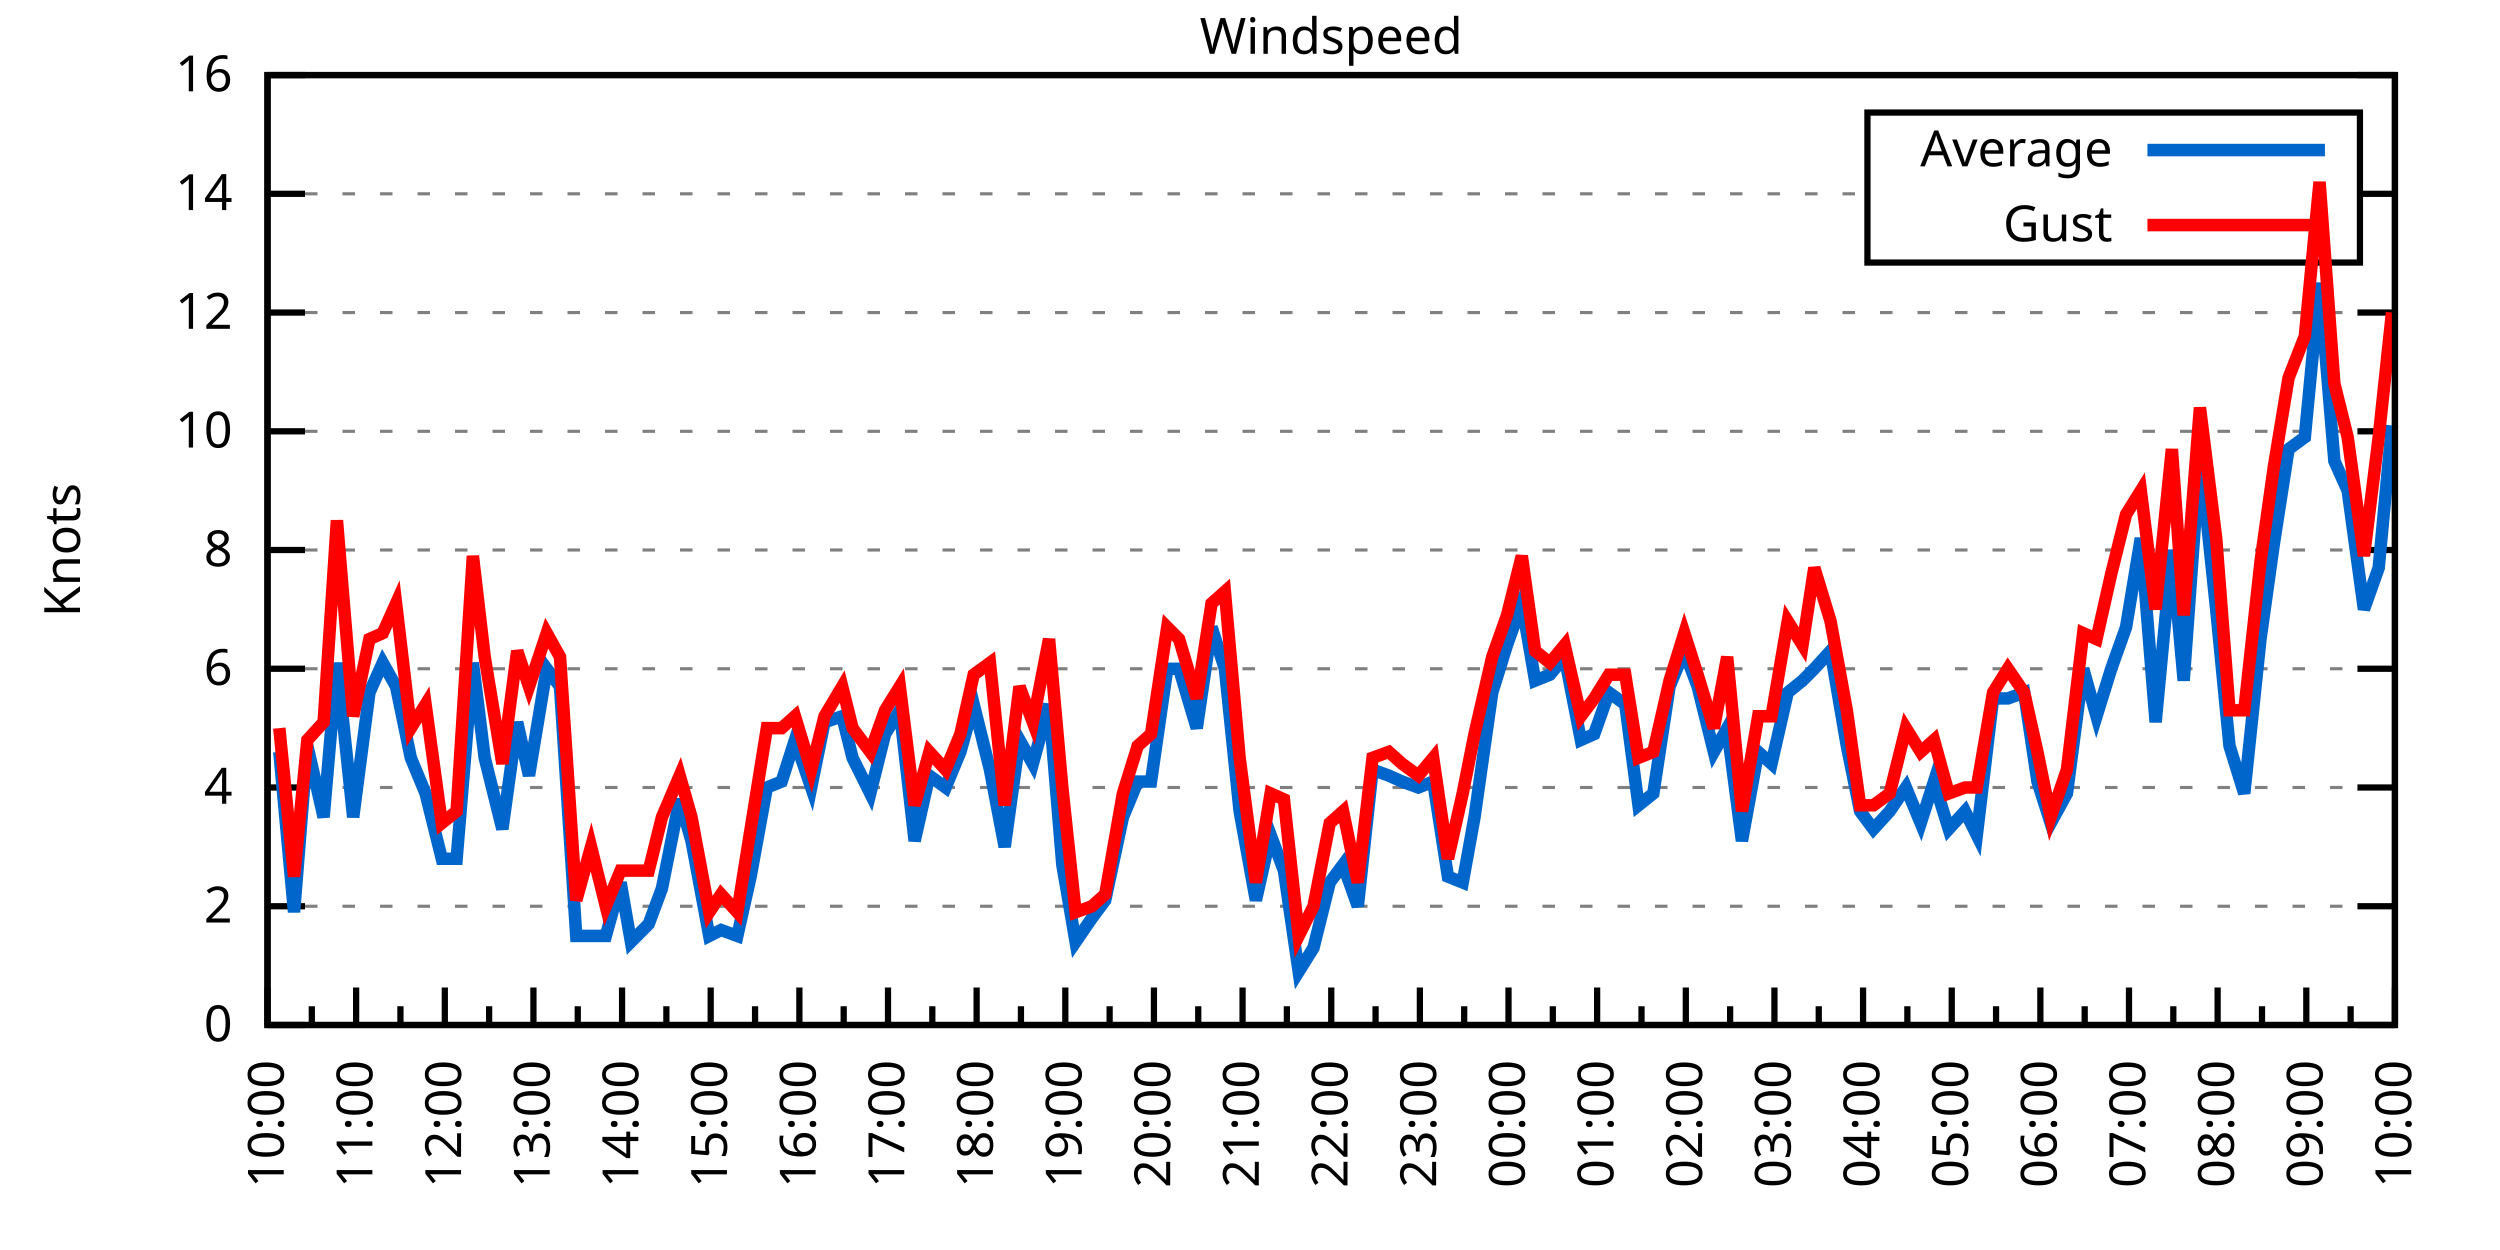
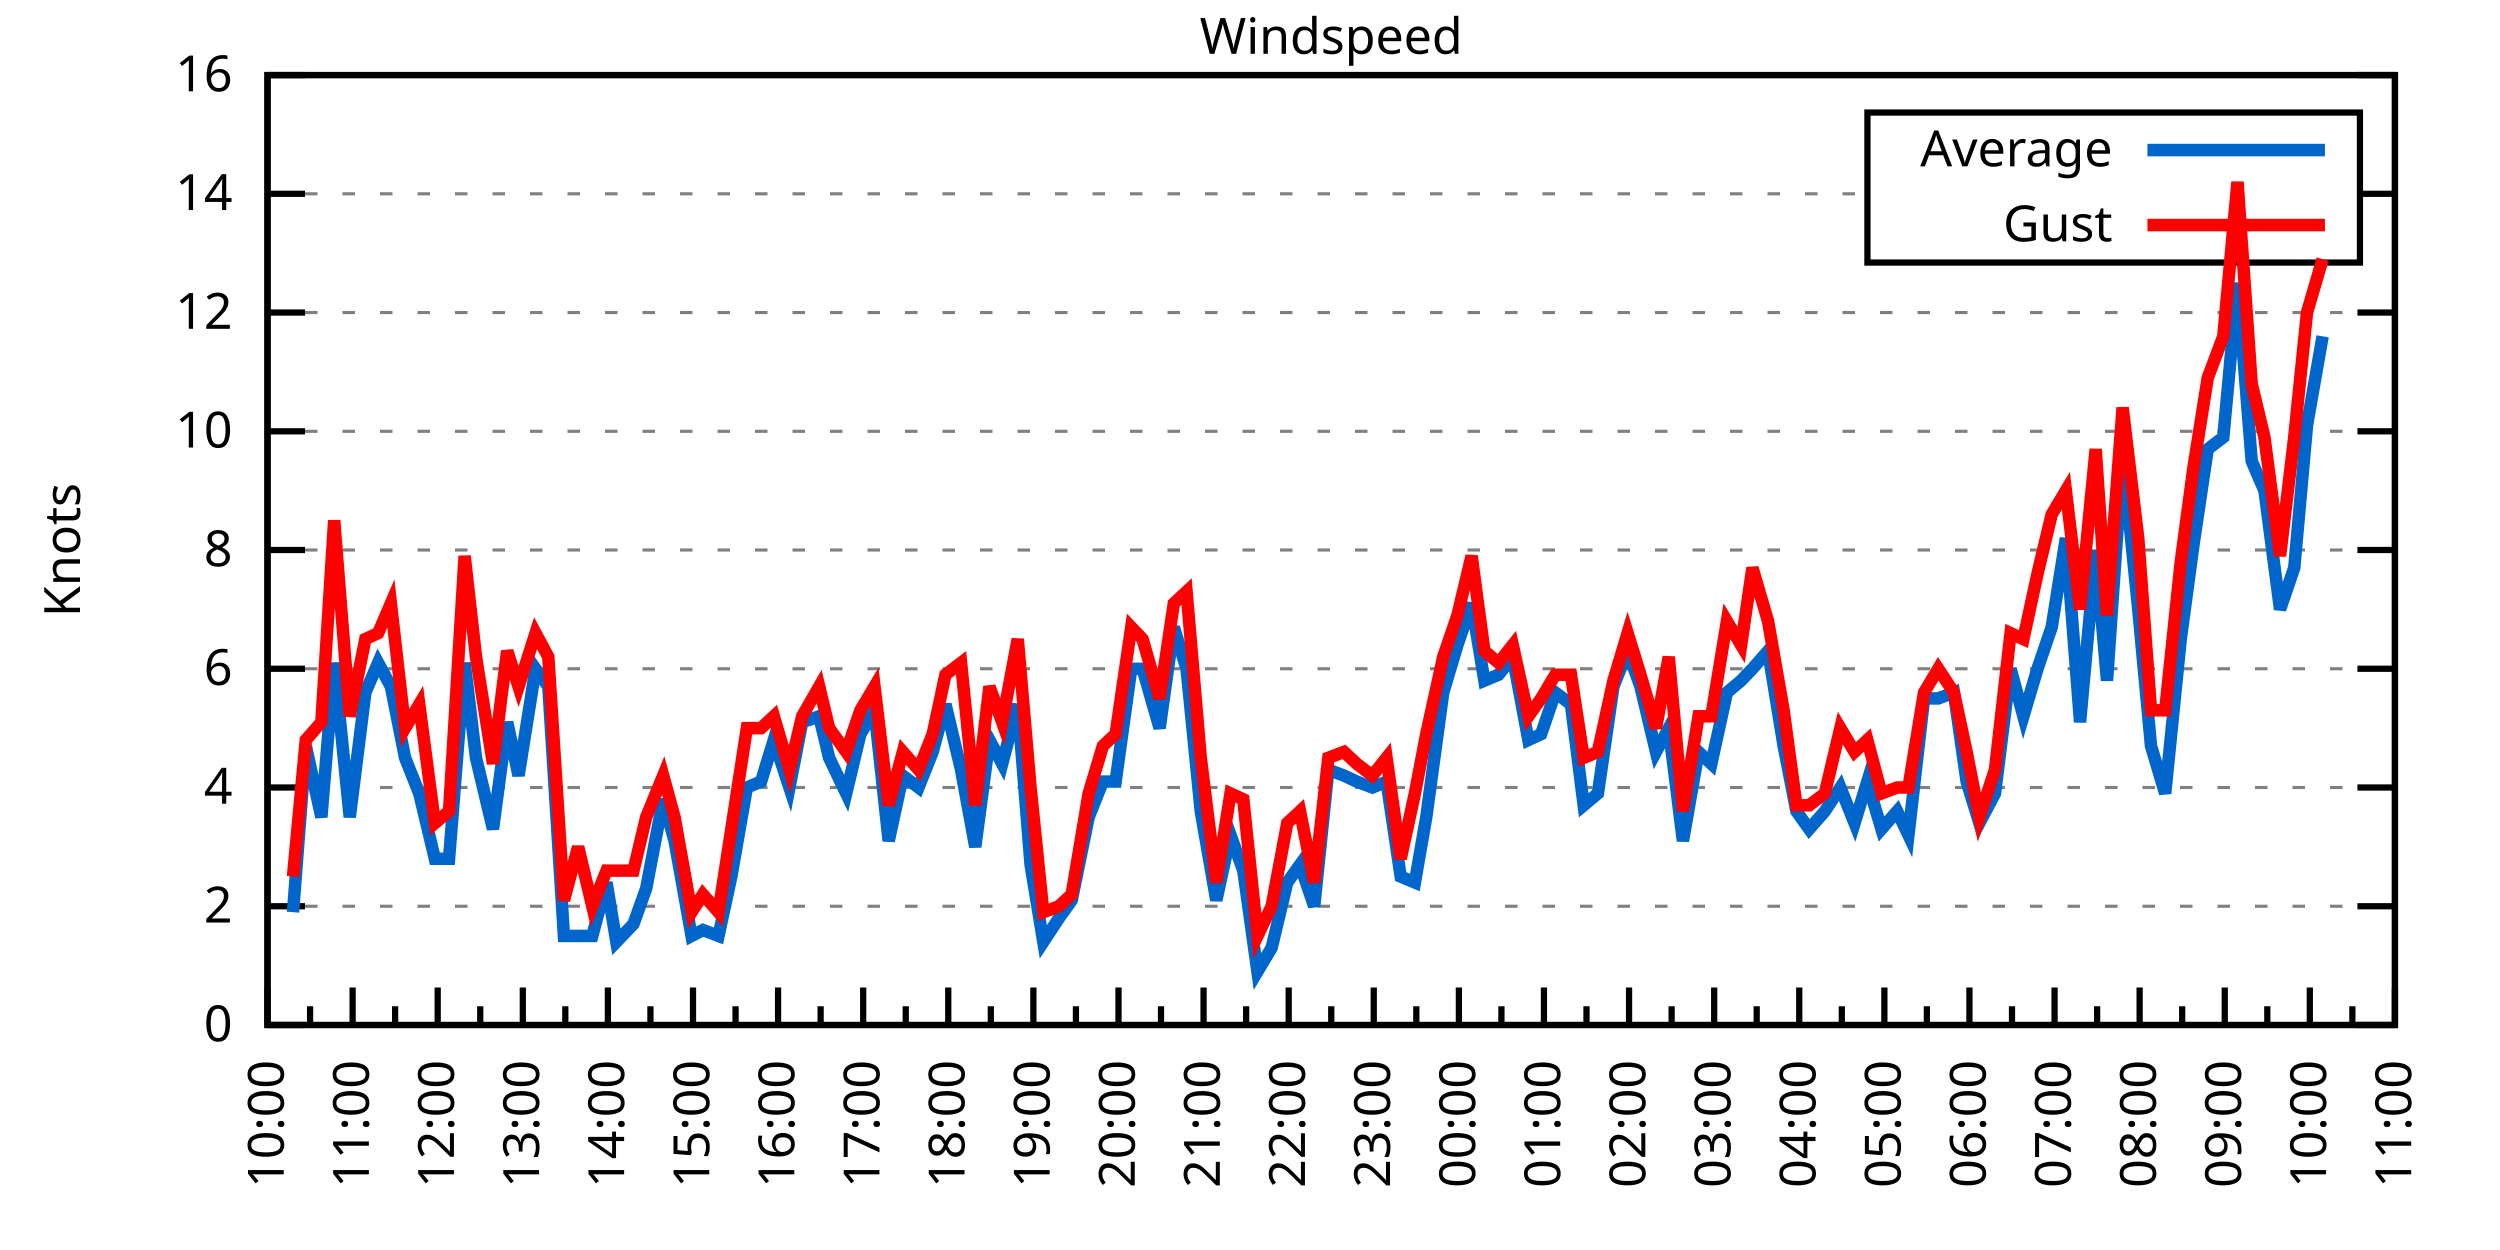
<svg xmlns="http://www.w3.org/2000/svg" xmlns:xlink="http://www.w3.org/1999/xlink" width="400" height="200" viewBox="0 0 400 200">
  <g id="gnuplot_canvas">
    <rect x="0" y="0" width="400" height="200" fill="none" />
    <defs>
      <circle id="gpDot" r="0.5" stroke-width="0.5" stroke="currentColor" />
      <path id="gpPt0" stroke-width="0.333" stroke="currentColor" d="M-1,0 h2 M0,-1 v2" />
      <path id="gpPt1" stroke-width="0.333" stroke="currentColor" d="M-1,-1 L1,1 M1,-1 L-1,1" />
      <path id="gpPt2" stroke-width="0.333" stroke="currentColor" d="M-1,0 L1,0 M0,-1 L0,1 M-1,-1 L1,1 M-1,1 L1,-1" />
      <rect id="gpPt3" stroke-width="0.333" stroke="currentColor" x="-1" y="-1" width="2" height="2" />
      <rect id="gpPt4" stroke-width="0.333" stroke="currentColor" fill="currentColor" x="-1" y="-1" width="2" height="2" />
      <circle id="gpPt5" stroke-width="0.333" stroke="currentColor" cx="0" cy="0" r="1" />
      <use xlink:href="#gpPt5" id="gpPt6" fill="currentColor" stroke="none" />
      <path id="gpPt7" stroke-width="0.333" stroke="currentColor" d="M0,-1.33 L-1.33,0.67 L1.33,0.67 z" />
      <use xlink:href="#gpPt7" id="gpPt8" fill="currentColor" stroke="none" />
      <use xlink:href="#gpPt7" id="gpPt9" stroke="currentColor" transform="rotate(180)" />
      <use xlink:href="#gpPt9" id="gpPt10" fill="currentColor" stroke="none" />
      <use xlink:href="#gpPt3" id="gpPt11" stroke="currentColor" transform="rotate(45)" />
      <use xlink:href="#gpPt11" id="gpPt12" fill="currentColor" stroke="none" />
      <path id="gpPt13" stroke-width="0.333" stroke="currentColor" d="M0,1.330 L1.265,0.411 L0.782,-1.067 L-0.782,-1.076 L-1.265,0.411 z" />
      <use xlink:href="#gpPt13" id="gpPt14" fill="currentColor" stroke="none" />
      <filter id="textbox" filterUnits="objectBoundingBox" x="0" y="0" height="1" width="1">
        <feFlood flood-color="white" flood-opacity="1" result="bgnd" />
        <feComposite in="SourceGraphic" in2="bgnd" operator="atop" />
      </filter>
      <filter id="greybox" filterUnits="objectBoundingBox" x="0" y="0" height="1" width="1">
        <feFlood flood-color="lightgrey" flood-opacity="1" result="grey" />
        <feComposite in="SourceGraphic" in2="grey" operator="atop" />
      </filter>
    </defs>
    <g fill="none" color="white" stroke="currentColor" stroke-width="1.00" stroke-linecap="butt" stroke-linejoin="miter">
</g>
    <g fill="none" color="black" stroke="currentColor" stroke-width="1.00" stroke-linecap="butt" stroke-linejoin="miter">
      <g stroke="none" shape-rendering="crispEdges">
        <polygon fill="rgb(255, 255, 255)" points="42.80,164.00 383.18,164.00 383.18,12.02 42.80,12.02 " />
      </g>
    </g>
    <g fill="none" color="black" stroke="currentColor" stroke-width="1.00" stroke-linecap="butt" stroke-linejoin="miter">
</g>
    <g fill="none" color="black" stroke="black" stroke-width="0.50" stroke-linecap="butt" stroke-linejoin="miter">
</g>
    <g fill="none" color="gray" stroke="currentColor" stroke-width="0.50" stroke-linecap="butt" stroke-linejoin="miter">
      <path stroke="gray" stroke-dasharray="2,4" class="gridline" d="M42.80,164.00 L383.19,164.00  " />
    </g>
    <g fill="none" color="gray" stroke="gray" stroke-width="1.00" stroke-linecap="butt" stroke-linejoin="miter">
</g>
    <g fill="none" color="black" stroke="currentColor" stroke-width="1.00" stroke-linecap="butt" stroke-linejoin="miter">
      <path stroke="black" d="M42.80,164.00 L48.80,164.00 M383.19,164.00 L377.19,164.00  " />
      <g transform="translate(37.20,166.60)" stroke="none" fill="black" font-family="Sans" font-size="8.00" text-anchor="end">
        <text>
          <tspan font-family="Sans"> 0</tspan>
        </text>
      </g>
    </g>
    <g fill="none" color="black" stroke="currentColor" stroke-width="1.00" stroke-linecap="butt" stroke-linejoin="miter">
</g>
    <g fill="none" color="black" stroke="black" stroke-width="0.50" stroke-linecap="butt" stroke-linejoin="miter">
</g>
    <g fill="none" color="gray" stroke="currentColor" stroke-width="0.50" stroke-linecap="butt" stroke-linejoin="miter">
      <path stroke="gray" stroke-dasharray="2,4" class="gridline" d="M42.80,145.00 L383.19,145.00  " />
    </g>
    <g fill="none" color="gray" stroke="gray" stroke-width="1.00" stroke-linecap="butt" stroke-linejoin="miter">
</g>
    <g fill="none" color="black" stroke="currentColor" stroke-width="1.00" stroke-linecap="butt" stroke-linejoin="miter">
      <path stroke="black" d="M42.80,145.00 L48.80,145.00 M383.19,145.00 L377.19,145.00  " />
      <g transform="translate(37.20,147.60)" stroke="none" fill="black" font-family="Sans" font-size="8.00" text-anchor="end">
        <text>
          <tspan font-family="Sans"> 2</tspan>
        </text>
      </g>
    </g>
    <g fill="none" color="black" stroke="currentColor" stroke-width="1.00" stroke-linecap="butt" stroke-linejoin="miter">
</g>
    <g fill="none" color="black" stroke="black" stroke-width="0.50" stroke-linecap="butt" stroke-linejoin="miter">
</g>
    <g fill="none" color="gray" stroke="currentColor" stroke-width="0.50" stroke-linecap="butt" stroke-linejoin="miter">
      <path stroke="gray" stroke-dasharray="2,4" class="gridline" d="M42.80,126.00 L383.19,126.00  " />
    </g>
    <g fill="none" color="gray" stroke="gray" stroke-width="1.00" stroke-linecap="butt" stroke-linejoin="miter">
</g>
    <g fill="none" color="black" stroke="currentColor" stroke-width="1.00" stroke-linecap="butt" stroke-linejoin="miter">
      <path stroke="black" d="M42.80,126.00 L48.80,126.00 M383.19,126.00 L377.19,126.00  " />
      <g transform="translate(37.20,128.60)" stroke="none" fill="black" font-family="Sans" font-size="8.00" text-anchor="end">
        <text>
          <tspan font-family="Sans"> 4</tspan>
        </text>
      </g>
    </g>
    <g fill="none" color="black" stroke="currentColor" stroke-width="1.00" stroke-linecap="butt" stroke-linejoin="miter">
</g>
    <g fill="none" color="black" stroke="black" stroke-width="0.50" stroke-linecap="butt" stroke-linejoin="miter">
</g>
    <g fill="none" color="gray" stroke="currentColor" stroke-width="0.50" stroke-linecap="butt" stroke-linejoin="miter">
      <path stroke="gray" stroke-dasharray="2,4" class="gridline" d="M42.80,107.00 L383.19,107.00  " />
    </g>
    <g fill="none" color="gray" stroke="gray" stroke-width="1.00" stroke-linecap="butt" stroke-linejoin="miter">
</g>
    <g fill="none" color="black" stroke="currentColor" stroke-width="1.00" stroke-linecap="butt" stroke-linejoin="miter">
      <path stroke="black" d="M42.80,107.00 L48.80,107.00 M383.19,107.00 L377.19,107.00  " />
      <g transform="translate(37.20,109.60)" stroke="none" fill="black" font-family="Sans" font-size="8.00" text-anchor="end">
        <text>
          <tspan font-family="Sans"> 6</tspan>
        </text>
      </g>
    </g>
    <g fill="none" color="black" stroke="currentColor" stroke-width="1.00" stroke-linecap="butt" stroke-linejoin="miter">
</g>
    <g fill="none" color="black" stroke="black" stroke-width="0.50" stroke-linecap="butt" stroke-linejoin="miter">
</g>
    <g fill="none" color="gray" stroke="currentColor" stroke-width="0.50" stroke-linecap="butt" stroke-linejoin="miter">
      <path stroke="gray" stroke-dasharray="2,4" class="gridline" d="M42.80,88.00 L383.19,88.00  " />
    </g>
    <g fill="none" color="gray" stroke="gray" stroke-width="1.00" stroke-linecap="butt" stroke-linejoin="miter">
</g>
    <g fill="none" color="black" stroke="currentColor" stroke-width="1.00" stroke-linecap="butt" stroke-linejoin="miter">
      <path stroke="black" d="M42.80,88.00 L48.80,88.00 M383.19,88.00 L377.19,88.00  " />
      <g transform="translate(37.20,90.60)" stroke="none" fill="black" font-family="Sans" font-size="8.00" text-anchor="end">
        <text>
          <tspan font-family="Sans"> 8</tspan>
        </text>
      </g>
    </g>
    <g fill="none" color="black" stroke="currentColor" stroke-width="1.00" stroke-linecap="butt" stroke-linejoin="miter">
</g>
    <g fill="none" color="black" stroke="black" stroke-width="0.50" stroke-linecap="butt" stroke-linejoin="miter">
</g>
    <g fill="none" color="gray" stroke="currentColor" stroke-width="0.50" stroke-linecap="butt" stroke-linejoin="miter">
      <path stroke="gray" stroke-dasharray="2,4" class="gridline" d="M42.80,69.01 L383.19,69.01  " />
    </g>
    <g fill="none" color="gray" stroke="gray" stroke-width="1.00" stroke-linecap="butt" stroke-linejoin="miter">
</g>
    <g fill="none" color="black" stroke="currentColor" stroke-width="1.00" stroke-linecap="butt" stroke-linejoin="miter">
      <path stroke="black" d="M42.80,69.01 L48.80,69.01 M383.19,69.01 L377.19,69.01  " />
      <g transform="translate(37.20,71.61)" stroke="none" fill="black" font-family="Sans" font-size="8.00" text-anchor="end">
        <text>
          <tspan font-family="Sans"> 10</tspan>
        </text>
      </g>
    </g>
    <g fill="none" color="black" stroke="currentColor" stroke-width="1.00" stroke-linecap="butt" stroke-linejoin="miter">
</g>
    <g fill="none" color="black" stroke="black" stroke-width="0.50" stroke-linecap="butt" stroke-linejoin="miter">
</g>
    <g fill="none" color="gray" stroke="currentColor" stroke-width="0.50" stroke-linecap="butt" stroke-linejoin="miter">
      <path stroke="gray" stroke-dasharray="2,4" class="gridline" d="M42.80,50.01 L383.19,50.01  " />
    </g>
    <g fill="none" color="gray" stroke="gray" stroke-width="1.00" stroke-linecap="butt" stroke-linejoin="miter">
</g>
    <g fill="none" color="black" stroke="currentColor" stroke-width="1.00" stroke-linecap="butt" stroke-linejoin="miter">
      <path stroke="black" d="M42.80,50.01 L48.80,50.01 M383.19,50.01 L377.19,50.01  " />
      <g transform="translate(37.20,52.61)" stroke="none" fill="black" font-family="Sans" font-size="8.00" text-anchor="end">
        <text>
          <tspan font-family="Sans"> 12</tspan>
        </text>
      </g>
    </g>
    <g fill="none" color="black" stroke="currentColor" stroke-width="1.00" stroke-linecap="butt" stroke-linejoin="miter">
</g>
    <g fill="none" color="black" stroke="black" stroke-width="0.50" stroke-linecap="butt" stroke-linejoin="miter">
</g>
    <g fill="none" color="gray" stroke="currentColor" stroke-width="0.50" stroke-linecap="butt" stroke-linejoin="miter">
      <path stroke="gray" stroke-dasharray="2,4" class="gridline" d="M42.80,31.01 L298.79,31.01 M377.59,31.01 L383.19,31.01  " />
    </g>
    <g fill="none" color="gray" stroke="gray" stroke-width="1.00" stroke-linecap="butt" stroke-linejoin="miter">
</g>
    <g fill="none" color="black" stroke="currentColor" stroke-width="1.00" stroke-linecap="butt" stroke-linejoin="miter">
      <path stroke="black" d="M42.80,31.01 L48.80,31.01 M383.19,31.01 L377.19,31.01  " />
      <g transform="translate(37.20,33.61)" stroke="none" fill="black" font-family="Sans" font-size="8.00" text-anchor="end">
        <text>
          <tspan font-family="Sans"> 14</tspan>
        </text>
      </g>
    </g>
    <g fill="none" color="black" stroke="currentColor" stroke-width="1.00" stroke-linecap="butt" stroke-linejoin="miter">
</g>
    <g fill="none" color="black" stroke="black" stroke-width="0.50" stroke-linecap="butt" stroke-linejoin="miter">
</g>
    <g fill="none" color="gray" stroke="currentColor" stroke-width="0.50" stroke-linecap="butt" stroke-linejoin="miter">
      <path stroke="gray" stroke-dasharray="2,4" class="gridline" d="M42.80,12.01 L383.19,12.01  " />
    </g>
    <g fill="none" color="gray" stroke="gray" stroke-width="1.00" stroke-linecap="butt" stroke-linejoin="miter">
</g>
    <g fill="none" color="black" stroke="currentColor" stroke-width="1.00" stroke-linecap="butt" stroke-linejoin="miter">
      <path stroke="black" d="M42.80,12.01 L48.80,12.01 M383.19,12.01 L377.19,12.01  " />
      <g transform="translate(37.20,14.61)" stroke="none" fill="black" font-family="Sans" font-size="8.00" text-anchor="end">
        <text>
          <tspan font-family="Sans"> 16</tspan>
        </text>
      </g>
    </g>
    <g fill="none" color="black" stroke="currentColor" stroke-width="1.00" stroke-linecap="butt" stroke-linejoin="miter">
      <path stroke="black" d="M42.80,164.00 L42.80,158.00  " />
      <g transform="translate(45.40,169.60) rotate(270)" stroke="none" fill="black" font-family="Sans" font-size="8.00" text-anchor="end">
        <text>
          <tspan font-family="Sans">10:00</tspan>
        </text>
      </g>
    </g>
    <g fill="none" color="black" stroke="currentColor" stroke-width="1.00" stroke-linecap="butt" stroke-linejoin="miter">
-       <path stroke="black" d="M49.89,164.00 L49.89,161.00 M56.98,164.00 L56.98,158.00  " />
-       <g transform="translate(59.58,169.60) rotate(270)" stroke="none" fill="black" font-family="Sans" font-size="8.00" text-anchor="end">
+       <path stroke="black" d="M49.61,164.00 L49.61,161.00 M56.42,164.00 L56.42,158.00  " />
+       <g transform="translate(59.02,169.60) rotate(270)" stroke="none" fill="black" font-family="Sans" font-size="8.00" text-anchor="end">
        <text>
          <tspan font-family="Sans">11:00</tspan>
        </text>
      </g>
    </g>
    <g fill="none" color="black" stroke="currentColor" stroke-width="1.00" stroke-linecap="butt" stroke-linejoin="miter">
-       <path stroke="black" d="M64.07,164.00 L64.07,161.00 M71.17,164.00 L71.17,158.00  " />
-       <g transform="translate(73.77,169.60) rotate(270)" stroke="none" fill="black" font-family="Sans" font-size="8.00" text-anchor="end">
+       <path stroke="black" d="M63.22,164.00 L63.22,161.00 M70.03,164.00 L70.03,158.00  " />
+       <g transform="translate(72.63,169.60) rotate(270)" stroke="none" fill="black" font-family="Sans" font-size="8.00" text-anchor="end">
        <text>
          <tspan font-family="Sans">12:00</tspan>
        </text>
      </g>
    </g>
    <g fill="none" color="black" stroke="currentColor" stroke-width="1.00" stroke-linecap="butt" stroke-linejoin="miter">
-       <path stroke="black" d="M78.26,164.00 L78.26,161.00 M85.35,164.00 L85.35,158.00  " />
-       <g transform="translate(87.95,169.60) rotate(270)" stroke="none" fill="black" font-family="Sans" font-size="8.00" text-anchor="end">
+       <path stroke="black" d="M76.84,164.00 L76.84,161.00 M83.65,164.00 L83.65,158.00  " />
+       <g transform="translate(86.25,169.60) rotate(270)" stroke="none" fill="black" font-family="Sans" font-size="8.00" text-anchor="end">
        <text>
          <tspan font-family="Sans">13:00</tspan>
        </text>
      </g>
    </g>
    <g fill="none" color="black" stroke="currentColor" stroke-width="1.00" stroke-linecap="butt" stroke-linejoin="miter">
-       <path stroke="black" d="M92.44,164.00 L92.44,161.00 M99.53,164.00 L99.53,158.00  " />
-       <g transform="translate(102.13,169.60) rotate(270)" stroke="none" fill="black" font-family="Sans" font-size="8.00" text-anchor="end">
+       <path stroke="black" d="M90.45,164.00 L90.45,161.00 M97.26,164.00 L97.26,158.00  " />
+       <g transform="translate(99.86,169.60) rotate(270)" stroke="none" fill="black" font-family="Sans" font-size="8.00" text-anchor="end">
        <text>
          <tspan font-family="Sans">14:00</tspan>
        </text>
      </g>
    </g>
    <g fill="none" color="black" stroke="currentColor" stroke-width="1.00" stroke-linecap="butt" stroke-linejoin="miter">
-       <path stroke="black" d="M106.62,164.00 L106.62,161.00 M113.71,164.00 L113.71,158.00  " />
-       <g transform="translate(116.31,169.60) rotate(270)" stroke="none" fill="black" font-family="Sans" font-size="8.00" text-anchor="end">
+       <path stroke="black" d="M104.07,164.00 L104.07,161.00 M110.88,164.00 L110.88,158.00  " />
+       <g transform="translate(113.48,169.60) rotate(270)" stroke="none" fill="black" font-family="Sans" font-size="8.00" text-anchor="end">
        <text>
          <tspan font-family="Sans">15:00</tspan>
        </text>
      </g>
    </g>
    <g fill="none" color="black" stroke="currentColor" stroke-width="1.00" stroke-linecap="butt" stroke-linejoin="miter">
-       <path stroke="black" d="M120.81,164.00 L120.81,161.00 M127.90,164.00 L127.90,158.00  " />
-       <g transform="translate(130.50,169.60) rotate(270)" stroke="none" fill="black" font-family="Sans" font-size="8.00" text-anchor="end">
+       <path stroke="black" d="M117.69,164.00 L117.69,161.00 M124.49,164.00 L124.49,158.00  " />
+       <g transform="translate(127.09,169.60) rotate(270)" stroke="none" fill="black" font-family="Sans" font-size="8.00" text-anchor="end">
        <text>
          <tspan font-family="Sans">16:00</tspan>
        </text>
      </g>
    </g>
    <g fill="none" color="black" stroke="currentColor" stroke-width="1.00" stroke-linecap="butt" stroke-linejoin="miter">
-       <path stroke="black" d="M134.99,164.00 L134.99,161.00 M142.08,164.00 L142.08,158.00  " />
-       <g transform="translate(144.68,169.60) rotate(270)" stroke="none" fill="black" font-family="Sans" font-size="8.00" text-anchor="end">
+       <path stroke="black" d="M131.30,164.00 L131.30,161.00 M138.11,164.00 L138.11,158.00  " />
+       <g transform="translate(140.71,169.60) rotate(270)" stroke="none" fill="black" font-family="Sans" font-size="8.00" text-anchor="end">
        <text>
          <tspan font-family="Sans">17:00</tspan>
        </text>
      </g>
    </g>
    <g fill="none" color="black" stroke="currentColor" stroke-width="1.00" stroke-linecap="butt" stroke-linejoin="miter">
-       <path stroke="black" d="M149.17,164.00 L149.17,161.00 M156.26,164.00 L156.26,158.00  " />
-       <g transform="translate(158.86,169.60) rotate(270)" stroke="none" fill="black" font-family="Sans" font-size="8.00" text-anchor="end">
+       <path stroke="black" d="M144.92,164.00 L144.92,161.00 M151.72,164.00 L151.72,158.00  " />
+       <g transform="translate(154.32,169.60) rotate(270)" stroke="none" fill="black" font-family="Sans" font-size="8.00" text-anchor="end">
        <text>
          <tspan font-family="Sans">18:00</tspan>
        </text>
      </g>
    </g>
    <g fill="none" color="black" stroke="currentColor" stroke-width="1.00" stroke-linecap="butt" stroke-linejoin="miter">
-       <path stroke="black" d="M163.35,164.00 L163.35,161.00 M170.45,164.00 L170.45,158.00  " />
-       <g transform="translate(173.05,169.60) rotate(270)" stroke="none" fill="black" font-family="Sans" font-size="8.00" text-anchor="end">
+       <path stroke="black" d="M158.53,164.00 L158.53,161.00 M165.34,164.00 L165.34,158.00  " />
+       <g transform="translate(167.94,169.60) rotate(270)" stroke="none" fill="black" font-family="Sans" font-size="8.00" text-anchor="end">
        <text>
          <tspan font-family="Sans">19:00</tspan>
        </text>
      </g>
    </g>
    <g fill="none" color="black" stroke="currentColor" stroke-width="1.00" stroke-linecap="butt" stroke-linejoin="miter">
-       <path stroke="black" d="M177.54,164.00 L177.54,161.00 M184.63,164.00 L184.63,158.00  " />
-       <g transform="translate(187.23,169.60) rotate(270)" stroke="none" fill="black" font-family="Sans" font-size="8.00" text-anchor="end">
+       <path stroke="black" d="M172.15,164.00 L172.15,161.00 M178.96,164.00 L178.96,158.00  " />
+       <g transform="translate(181.56,169.60) rotate(270)" stroke="none" fill="black" font-family="Sans" font-size="8.00" text-anchor="end">
        <text>
          <tspan font-family="Sans">20:00</tspan>
        </text>
      </g>
    </g>
    <g fill="none" color="black" stroke="currentColor" stroke-width="1.00" stroke-linecap="butt" stroke-linejoin="miter">
-       <path stroke="black" d="M191.72,164.00 L191.72,161.00 M198.81,164.00 L198.81,158.00  " />
-       <g transform="translate(201.41,169.60) rotate(270)" stroke="none" fill="black" font-family="Sans" font-size="8.00" text-anchor="end">
+       <path stroke="black" d="M185.76,164.00 L185.76,161.00 M192.57,164.00 L192.57,158.00  " />
+       <g transform="translate(195.17,169.60) rotate(270)" stroke="none" fill="black" font-family="Sans" font-size="8.00" text-anchor="end">
        <text>
          <tspan font-family="Sans">21:00</tspan>
        </text>
      </g>
    </g>
    <g fill="none" color="black" stroke="currentColor" stroke-width="1.00" stroke-linecap="butt" stroke-linejoin="miter">
-       <path stroke="black" d="M205.90,164.00 L205.90,161.00 M213.00,164.00 L213.00,158.00  " />
-       <g transform="translate(215.60,169.60) rotate(270)" stroke="none" fill="black" font-family="Sans" font-size="8.00" text-anchor="end">
+       <path stroke="black" d="M199.38,164.00 L199.38,161.00 M206.19,164.00 L206.19,158.00  " />
+       <g transform="translate(208.79,169.60) rotate(270)" stroke="none" fill="black" font-family="Sans" font-size="8.00" text-anchor="end">
        <text>
          <tspan font-family="Sans">22:00</tspan>
        </text>
      </g>
    </g>
    <g fill="none" color="black" stroke="currentColor" stroke-width="1.00" stroke-linecap="butt" stroke-linejoin="miter">
-       <path stroke="black" d="M220.09,164.00 L220.09,161.00 M227.18,164.00 L227.18,158.00  " />
-       <g transform="translate(229.78,169.60) rotate(270)" stroke="none" fill="black" font-family="Sans" font-size="8.00" text-anchor="end">
+       <path stroke="black" d="M213.00,164.00 L213.00,161.00 M219.80,164.00 L219.80,158.00  " />
+       <g transform="translate(222.40,169.60) rotate(270)" stroke="none" fill="black" font-family="Sans" font-size="8.00" text-anchor="end">
        <text>
          <tspan font-family="Sans">23:00</tspan>
        </text>
      </g>
    </g>
    <g fill="none" color="black" stroke="currentColor" stroke-width="1.00" stroke-linecap="butt" stroke-linejoin="miter">
-       <path stroke="black" d="M234.27,164.00 L234.27,161.00 M241.36,164.00 L241.36,158.00  " />
-       <g transform="translate(243.96,169.60) rotate(270)" stroke="none" fill="black" font-family="Sans" font-size="8.00" text-anchor="end">
+       <path stroke="black" d="M226.61,164.00 L226.61,161.00 M233.42,164.00 L233.42,158.00  " />
+       <g transform="translate(236.02,169.60) rotate(270)" stroke="none" fill="black" font-family="Sans" font-size="8.00" text-anchor="end">
        <text>
          <tspan font-family="Sans">00:00</tspan>
        </text>
      </g>
    </g>
    <g fill="none" color="black" stroke="currentColor" stroke-width="1.00" stroke-linecap="butt" stroke-linejoin="miter">
-       <path stroke="black" d="M248.45,164.00 L248.45,161.00 M255.54,164.00 L255.54,158.00  " />
-       <g transform="translate(258.14,169.60) rotate(270)" stroke="none" fill="black" font-family="Sans" font-size="8.00" text-anchor="end">
+       <path stroke="black" d="M240.23,164.00 L240.23,161.00 M247.03,164.00 L247.03,158.00  " />
+       <g transform="translate(249.63,169.60) rotate(270)" stroke="none" fill="black" font-family="Sans" font-size="8.00" text-anchor="end">
        <text>
          <tspan font-family="Sans">01:00</tspan>
        </text>
      </g>
    </g>
    <g fill="none" color="black" stroke="currentColor" stroke-width="1.00" stroke-linecap="butt" stroke-linejoin="miter">
-       <path stroke="black" d="M262.64,164.00 L262.64,161.00 M269.73,164.00 L269.73,158.00  " />
-       <g transform="translate(272.33,169.60) rotate(270)" stroke="none" fill="black" font-family="Sans" font-size="8.00" text-anchor="end">
+       <path stroke="black" d="M253.84,164.00 L253.84,161.00 M260.65,164.00 L260.65,158.00  " />
+       <g transform="translate(263.25,169.60) rotate(270)" stroke="none" fill="black" font-family="Sans" font-size="8.00" text-anchor="end">
        <text>
          <tspan font-family="Sans">02:00</tspan>
        </text>
      </g>
    </g>
    <g fill="none" color="black" stroke="currentColor" stroke-width="1.00" stroke-linecap="butt" stroke-linejoin="miter">
-       <path stroke="black" d="M276.82,164.00 L276.82,161.00 M283.91,164.00 L283.91,158.00  " />
-       <g transform="translate(286.51,169.60) rotate(270)" stroke="none" fill="black" font-family="Sans" font-size="8.00" text-anchor="end">
+       <path stroke="black" d="M267.46,164.00 L267.46,161.00 M274.27,164.00 L274.27,158.00  " />
+       <g transform="translate(276.87,169.60) rotate(270)" stroke="none" fill="black" font-family="Sans" font-size="8.00" text-anchor="end">
        <text>
          <tspan font-family="Sans">03:00</tspan>
        </text>
      </g>
    </g>
    <g fill="none" color="black" stroke="currentColor" stroke-width="1.00" stroke-linecap="butt" stroke-linejoin="miter">
-       <path stroke="black" d="M291.00,164.00 L291.00,161.00 M298.09,164.00 L298.09,158.00  " />
-       <g transform="translate(300.69,169.60) rotate(270)" stroke="none" fill="black" font-family="Sans" font-size="8.00" text-anchor="end">
+       <path stroke="black" d="M281.07,164.00 L281.07,161.00 M287.88,164.00 L287.88,158.00  " />
+       <g transform="translate(290.48,169.60) rotate(270)" stroke="none" fill="black" font-family="Sans" font-size="8.00" text-anchor="end">
        <text>
          <tspan font-family="Sans">04:00</tspan>
        </text>
      </g>
    </g>
    <g fill="none" color="black" stroke="currentColor" stroke-width="1.00" stroke-linecap="butt" stroke-linejoin="miter">
-       <path stroke="black" d="M305.18,164.00 L305.18,161.00 M312.28,164.00 L312.28,158.00  " />
-       <g transform="translate(314.88,169.60) rotate(270)" stroke="none" fill="black" font-family="Sans" font-size="8.00" text-anchor="end">
+       <path stroke="black" d="M294.69,164.00 L294.69,161.00 M301.50,164.00 L301.50,158.00  " />
+       <g transform="translate(304.10,169.60) rotate(270)" stroke="none" fill="black" font-family="Sans" font-size="8.00" text-anchor="end">
        <text>
          <tspan font-family="Sans">05:00</tspan>
        </text>
      </g>
    </g>
    <g fill="none" color="black" stroke="currentColor" stroke-width="1.00" stroke-linecap="butt" stroke-linejoin="miter">
-       <path stroke="black" d="M319.37,164.00 L319.37,161.00 M326.46,164.00 L326.46,158.00  " />
-       <g transform="translate(329.06,169.60) rotate(270)" stroke="none" fill="black" font-family="Sans" font-size="8.00" text-anchor="end">
+       <path stroke="black" d="M308.30,164.00 L308.30,161.00 M315.11,164.00 L315.11,158.00  " />
+       <g transform="translate(317.71,169.60) rotate(270)" stroke="none" fill="black" font-family="Sans" font-size="8.00" text-anchor="end">
        <text>
          <tspan font-family="Sans">06:00</tspan>
        </text>
      </g>
    </g>
    <g fill="none" color="black" stroke="currentColor" stroke-width="1.00" stroke-linecap="butt" stroke-linejoin="miter">
-       <path stroke="black" d="M333.55,164.00 L333.55,161.00 M340.64,164.00 L340.64,158.00  " />
-       <g transform="translate(343.24,169.60) rotate(270)" stroke="none" fill="black" font-family="Sans" font-size="8.00" text-anchor="end">
+       <path stroke="black" d="M321.92,164.00 L321.92,161.00 M328.73,164.00 L328.73,158.00  " />
+       <g transform="translate(331.33,169.60) rotate(270)" stroke="none" fill="black" font-family="Sans" font-size="8.00" text-anchor="end">
        <text>
          <tspan font-family="Sans">07:00</tspan>
        </text>
      </g>
    </g>
    <g fill="none" color="black" stroke="currentColor" stroke-width="1.00" stroke-linecap="butt" stroke-linejoin="miter">
-       <path stroke="black" d="M347.73,164.00 L347.73,161.00 M354.82,164.00 L354.82,158.00  " />
-       <g transform="translate(357.42,169.60) rotate(270)" stroke="none" fill="black" font-family="Sans" font-size="8.00" text-anchor="end">
+       <path stroke="black" d="M335.54,164.00 L335.54,161.00 M342.34,164.00 L342.34,158.00  " />
+       <g transform="translate(344.94,169.60) rotate(270)" stroke="none" fill="black" font-family="Sans" font-size="8.00" text-anchor="end">
        <text>
          <tspan font-family="Sans">08:00</tspan>
        </text>
      </g>
    </g>
    <g fill="none" color="black" stroke="currentColor" stroke-width="1.00" stroke-linecap="butt" stroke-linejoin="miter">
-       <path stroke="black" d="M361.92,164.00 L361.92,161.00 M369.01,164.00 L369.01,158.00  " />
-       <g transform="translate(371.61,169.60) rotate(270)" stroke="none" fill="black" font-family="Sans" font-size="8.00" text-anchor="end">
+       <path stroke="black" d="M349.15,164.00 L349.15,161.00 M355.96,164.00 L355.96,158.00  " />
+       <g transform="translate(358.56,169.60) rotate(270)" stroke="none" fill="black" font-family="Sans" font-size="8.00" text-anchor="end">
        <text>
          <tspan font-family="Sans">09:00</tspan>
        </text>
      </g>
    </g>
    <g fill="none" color="black" stroke="currentColor" stroke-width="1.00" stroke-linecap="butt" stroke-linejoin="miter">
-       <path stroke="black" d="M376.10,164.00 L376.10,161.00 M383.19,164.00 L383.19,158.00  " />
+       <path stroke="black" d="M362.77,164.00 L362.77,161.00 M369.57,164.00 L369.57,158.00  " />
+       <g transform="translate(372.17,169.60) rotate(270)" stroke="none" fill="black" font-family="Sans" font-size="8.00" text-anchor="end">
+         <text>
+           <tspan font-family="Sans">10:00</tspan>
+         </text>
+       </g>
+     </g>
+     <g fill="none" color="black" stroke="currentColor" stroke-width="1.00" stroke-linecap="butt" stroke-linejoin="miter">
+       <path stroke="black" d="M376.38,164.00 L376.38,161.00 M383.19,164.00 L383.19,158.00  " />
      <g transform="translate(385.79,169.60) rotate(270)" stroke="none" fill="black" font-family="Sans" font-size="8.00" text-anchor="end">
        <text>
-           <tspan font-family="Sans">10:00</tspan>
+           <tspan font-family="Sans">11:00</tspan>
        </text>
      </g>
    </g>
    <g fill="none" color="black" stroke="currentColor" stroke-width="1.00" stroke-linecap="butt" stroke-linejoin="miter">
</g>
    <g fill="none" color="black" stroke="currentColor" stroke-width="1.00" stroke-linecap="butt" stroke-linejoin="miter">
      <path stroke="black" d="M42.80,12.01 L42.80,164.00 L383.19,164.00 L383.19,12.01 L42.80,12.01 Z  " />
    </g>
    <g fill="none" color="black" stroke="currentColor" stroke-width="1.00" stroke-linecap="butt" stroke-linejoin="miter">
      <g transform="translate(12.80,88.01) rotate(270)" stroke="none" fill="black" font-family="Sans" font-size="8.00" text-anchor="middle">
        <text>
          <tspan font-family="Sans">Knots</tspan>
        </text>
      </g>
    </g>
    <g fill="none" color="black" stroke="currentColor" stroke-width="1.00" stroke-linecap="butt" stroke-linejoin="miter">
</g>
    <g fill="none" color="black" stroke="currentColor" stroke-width="1.00" stroke-linecap="butt" stroke-linejoin="miter">
      <path stroke="black" d="M298.79,42.01 L298.79,18.01 L377.59,18.01 L377.59,42.01 L298.79,42.01 Z  " />
    </g>
    <g id="Windspeed_plot_1">
      <g fill="none" color="white" stroke="black" stroke-width="2.00" stroke-linecap="butt" stroke-linejoin="miter">
</g>
      <g fill="none" color="black" stroke="currentColor" stroke-width="2.00" stroke-linecap="butt" stroke-linejoin="miter">
        <g transform="translate(337.99,26.61)" stroke="none" fill="black" font-family="Sans" font-size="8.00" text-anchor="end">
          <text>
            <tspan font-family="Sans">Average</tspan>
          </text>
        </g>
      </g>
      <g fill="none" color="black" stroke="currentColor" stroke-width="2.00" stroke-linecap="butt" stroke-linejoin="miter">
-         <path stroke="rgb(  0, 102, 204)" d="M343.59,24.01 L371.99,24.01 M44.69,120.30 L47.05,145.95 L49.18,119.35 L51.78,130.75 L53.91,106.05 L56.51,130.75   L59.11,110.80 L61.24,106.05 L63.37,109.85 L65.73,121.25 L68.09,126.95 L70.69,137.40 L73.06,137.40 L75.66,106.05   L77.55,121.25 L80.38,132.65 L82.75,115.55 L84.64,124.10 L87.48,107.00 L89.60,109.85 L92.20,149.75 L94.57,149.75   L96.93,149.75 L99.30,141.20 L100.95,150.70 L103.79,147.85 L105.91,142.15 L108.75,127.90 L110.64,134.55 L113.48,149.75   L115.37,148.80 L117.97,149.75 L120.10,140.25 L122.70,126.00 L125.06,125.05 L127.19,118.40 L129.79,126.00 L131.92,115.55   L134.75,114.60 L136.41,121.25 L139.24,126.95 L141.61,117.45 L143.97,113.65 L146.34,134.55 L148.70,124.10 L151.30,126.00   L153.66,120.30 L155.79,112.70 L158.39,123.15 L160.75,135.50 L163.12,118.40 L165.25,122.20 L167.85,112.70 L169.97,138.35   L172.10,150.70 L174.70,146.90 L176.83,144.05 L179.67,130.75 L182.03,125.05 L184.16,125.05 L186.76,107.00 L188.65,107.00   L191.48,116.50 L193.85,100.35 L195.98,107.00 L198.34,129.80 L200.94,144.05 L203.30,133.60 L205.43,139.30 L207.79,155.45   L210.16,151.65 L212.76,141.20 L214.89,138.35 L217.25,145.00 L219.61,123.15 L222.21,124.10 L224.34,125.05 L226.94,126.00   L229.31,125.05 L231.67,140.25 L234.03,141.20 L235.92,130.75 L238.76,110.80 L241.12,103.20 L243.49,96.55 L245.62,108.90   L247.98,107.95 L250.34,105.10 L252.94,118.40 L255.07,117.45 L257.43,110.80 L260.04,112.70 L262.16,128.85 L264.53,126.95   L267.13,109.85 L269.49,104.15 L271.62,109.85 L274.22,120.30 L276.35,116.50 L278.71,134.55 L281.31,120.30 L283.44,122.20   L286.04,110.80 L288.40,108.90 L290.29,107.00 L292.89,104.15 L295.49,119.35 L297.62,129.80 L299.75,132.65 L302.35,129.80   L304.95,126.00 L307.31,131.70 L309.44,125.05 L311.80,132.65 L314.40,129.80 L316.29,133.60 L318.89,111.75 L321.26,111.75   L323.86,110.80 L325.99,125.05 L328.11,131.70 L330.71,126.95 L333.31,107.00 L335.44,114.60 L337.80,107.00 L340.17,100.35   L342.53,86.11 L344.90,115.55 L347.50,88.00 L349.39,108.90 L351.99,72.81 L354.59,97.50 L356.72,119.35 L359.08,126.95   L361.68,102.25 L363.81,87.06 L366.17,71.86 L368.77,69.96 L371.13,45.26 L373.50,73.76 L375.63,78.51 L378.23,97.50   L380.59,90.85 L382.72,68.06  " />
+         <path stroke="rgb(  0, 102, 204)" d="M343.59,24.01 L371.99,24.01 M46.88,145.95 L48.93,119.35 L51.42,130.75 L53.47,106.05 L55.96,130.75 L58.46,110.80   L60.50,106.05 L62.54,109.85 L64.81,121.25 L67.08,126.95 L69.58,137.40 L71.85,137.40 L74.34,106.05 L76.16,121.25   L78.88,132.65 L81.15,115.55 L82.97,124.10 L85.69,107.00 L87.73,109.85 L90.23,149.75 L92.50,149.75 L94.77,149.75   L97.04,141.20 L98.62,150.70 L101.35,147.85 L103.39,142.15 L106.11,127.90 L107.93,134.55 L110.65,149.75 L112.47,148.80   L114.96,149.75 L117.01,140.25 L119.50,126.00 L121.77,125.05 L123.81,118.40 L126.31,126.00 L128.35,115.55 L131.07,114.60   L132.66,121.25 L135.39,126.95 L137.66,117.45 L139.92,113.65 L142.19,134.55 L144.46,124.10 L146.96,126.00 L149.23,120.30   L151.27,112.70 L153.77,123.15 L156.04,135.50 L158.31,118.40 L160.35,122.20 L162.84,112.70 L164.89,138.35 L166.93,150.70   L169.43,146.90 L171.47,144.05 L174.19,130.75 L176.46,125.05 L178.50,125.05 L181.00,107.00 L182.81,107.00 L185.54,116.50   L187.81,100.35 L189.85,107.00 L192.12,129.80 L194.61,144.05 L196.88,133.60 L198.93,139.30 L201.19,155.45 L203.46,151.65   L205.96,141.20 L208.00,138.35 L210.27,145.00 L212.54,123.15 L215.04,124.10 L217.08,125.05 L219.58,126.00 L221.85,125.05   L224.11,140.25 L226.38,141.20 L228.20,130.75 L230.92,110.80 L233.19,103.20 L235.46,96.55 L237.50,108.90 L239.77,107.95   L242.04,105.10 L244.54,118.40 L246.58,117.45 L248.85,110.80 L251.35,112.70 L253.39,128.85 L255.66,126.95 L258.15,109.85   L260.42,104.15 L262.47,109.85 L264.96,120.30 L267.00,116.50 L269.27,134.55 L271.77,120.30 L273.81,122.20 L276.31,110.80   L278.58,108.90 L280.39,107.00 L282.89,104.15 L285.38,119.35 L287.43,129.80 L289.47,132.65 L291.97,129.80 L294.46,126.00   L296.73,131.70 L298.77,125.05 L301.04,132.65 L303.54,129.80 L305.35,133.60 L307.85,111.75 L310.12,111.75 L312.62,110.80   L314.66,125.05 L316.70,131.70 L319.20,126.95 L321.69,107.00 L323.74,114.60 L326.00,107.00 L328.27,100.35 L330.54,86.11   L332.81,115.55 L335.31,88.00 L337.12,108.90 L339.62,72.81 L342.12,97.50 L344.16,119.35 L346.43,126.95 L348.92,102.25   L350.97,87.06 L353.24,71.86 L355.73,69.96 L358.00,45.26 L360.27,73.76 L362.31,78.51 L364.81,97.50 L367.08,90.85   L369.12,68.06 L371.62,53.81  " />
      </g>
    </g>
    <g id="Windspeed_plot_2">
      <g fill="none" color="black" stroke="currentColor" stroke-width="2.00" stroke-linecap="butt" stroke-linejoin="miter">
        <g transform="translate(337.99,38.61)" stroke="none" fill="black" font-family="Sans" font-size="8.00" text-anchor="end">
          <text>
            <tspan font-family="Sans">Gust</tspan>
          </text>
        </g>
      </g>
      <g fill="none" color="black" stroke="currentColor" stroke-width="2.00" stroke-linecap="butt" stroke-linejoin="miter">
-         <path stroke="rgb(255,   0,   0)" d="M343.59,36.01 L371.99,36.01 M44.69,116.50 L47.05,140.25 L49.18,118.40 L51.78,115.55 L53.91,83.26 L56.51,114.60   L59.11,102.25 L61.24,101.30 L63.37,96.55 L65.73,116.50 L68.09,112.70 L70.69,131.70 L73.06,129.80 L75.66,88.95   L77.55,105.10 L80.38,122.20 L82.75,104.15 L84.64,109.85 L87.48,101.30 L89.60,105.10 L92.20,144.05 L94.57,135.50   L96.93,145.00 L99.30,139.30 L100.95,139.30 L103.79,139.30 L105.91,130.75 L108.75,124.10 L110.64,130.75 L113.48,145.95   L115.37,143.10 L117.97,145.95 L120.10,132.65 L122.70,116.50 L125.06,116.50 L127.19,114.60 L129.79,123.15 L131.92,114.60   L134.75,109.85 L136.41,116.50 L139.24,120.30 L141.61,113.65 L143.97,109.85 L146.34,128.85 L148.70,120.30 L151.30,123.15   L153.66,117.45 L155.79,107.95 L158.39,106.05 L160.75,128.85 L163.12,109.85 L165.25,115.55 L167.85,102.25 L169.97,126.00   L172.10,145.95 L174.70,145.00 L176.83,143.10 L179.67,126.95 L182.03,119.35 L184.16,117.45 L186.76,100.35 L188.65,102.25   L191.48,111.75 L193.85,96.55 L195.98,94.65 L198.34,121.25 L200.94,141.20 L203.30,126.95 L205.43,127.90 L207.79,149.75   L210.16,145.00 L212.76,131.70 L214.89,129.80 L217.25,141.20 L219.61,121.25 L222.21,120.30 L224.34,122.20 L226.94,124.10   L229.31,121.25 L231.67,137.40 L234.03,126.95 L235.92,117.45 L238.76,105.10 L241.12,98.45 L243.49,88.95 L245.62,104.15   L247.98,106.05 L250.34,103.20 L252.94,114.60 L255.07,111.75 L257.43,107.95 L260.04,107.95 L262.16,121.25 L264.53,120.30   L267.13,108.90 L269.49,101.30 L271.62,107.95 L274.22,116.50 L276.35,105.10 L278.71,129.80 L281.31,114.60 L283.44,114.60   L286.04,99.40 L288.40,103.20 L290.29,90.85 L292.89,99.40 L295.49,113.65 L297.62,128.85 L299.75,128.85 L302.35,126.95   L304.95,116.50 L307.31,120.30 L309.44,118.40 L311.80,126.95 L314.40,126.00 L316.29,126.00 L318.89,110.80 L321.26,107.00   L323.86,110.80 L325.99,120.30 L328.11,130.75 L330.71,123.15 L333.31,101.30 L335.44,102.25 L337.80,91.80 L340.17,82.31   L342.53,78.51 L344.90,97.50 L347.50,71.86 L349.39,98.45 L351.99,65.21 L354.59,86.11 L356.72,113.65 L359.08,113.65   L361.68,89.90 L363.81,74.71 L366.17,60.46 L368.77,53.81 L371.13,29.11 L373.50,61.41 L375.63,69.96 L378.23,88.95   L380.59,69.96 L382.72,50.01  " />
+         <path stroke="rgb(255,   0,   0)" d="M343.59,36.01 L371.99,36.01 M46.88,140.25 L48.93,118.40 L51.42,115.55 L53.47,83.26 L55.96,114.60 L58.46,102.25   L60.50,101.30 L62.54,96.55 L64.81,116.50 L67.08,112.70 L69.58,131.70 L71.85,129.80 L74.34,88.95 L76.16,105.10   L78.88,122.20 L81.15,104.15 L82.97,109.85 L85.69,101.30 L87.73,105.10 L90.23,144.05 L92.50,135.50 L94.77,145.00   L97.04,139.30 L98.62,139.30 L101.35,139.30 L103.39,130.75 L106.11,124.10 L107.93,130.75 L110.65,145.95 L112.47,143.10   L114.96,145.95 L117.01,132.65 L119.50,116.50 L121.77,116.50 L123.81,114.60 L126.31,123.15 L128.35,114.60 L131.07,109.85   L132.66,116.50 L135.39,120.30 L137.66,113.65 L139.92,109.85 L142.19,128.85 L144.46,120.30 L146.96,123.15 L149.23,117.45   L151.27,107.95 L153.77,106.05 L156.04,128.85 L158.31,109.85 L160.35,115.55 L162.84,102.25 L164.89,126.00 L166.93,145.95   L169.43,145.00 L171.47,143.10 L174.19,126.95 L176.46,119.35 L178.50,117.45 L181.00,100.35 L182.81,102.25 L185.54,111.75   L187.81,96.55 L189.85,94.65 L192.12,121.25 L194.61,141.20 L196.88,126.95 L198.93,127.90 L201.19,149.75 L203.46,145.00   L205.96,131.70 L208.00,129.80 L210.27,141.20 L212.54,121.25 L215.04,120.30 L217.08,122.20 L219.58,124.10 L221.85,121.25   L224.11,137.40 L226.38,126.95 L228.20,117.45 L230.92,105.10 L233.19,98.45 L235.46,88.95 L237.50,104.15 L239.77,106.05   L242.04,103.20 L244.54,114.60 L246.58,111.75 L248.85,107.95 L251.35,107.95 L253.39,121.25 L255.66,120.30 L258.15,108.90   L260.42,101.30 L262.47,107.95 L264.96,116.50 L267.00,105.10 L269.27,129.80 L271.77,114.60 L273.81,114.60 L276.31,99.40   L278.58,103.20 L280.39,90.85 L282.89,99.40 L285.38,113.65 L287.43,128.85 L289.47,128.85 L291.97,126.95 L294.46,116.50   L296.73,120.30 L298.77,118.40 L301.04,126.95 L303.54,126.00 L305.35,126.00 L307.85,110.80 L310.12,107.00 L312.62,110.80   L314.66,120.30 L316.70,130.75 L319.20,123.15 L321.69,101.30 L323.74,102.25 L326.00,91.80 L328.27,82.31 L330.54,78.51   L332.81,97.50 L335.31,71.86 L337.12,98.45 L339.62,65.21 L342.12,86.11 L344.16,113.65 L346.43,113.65 L348.92,89.90   L350.97,74.71 L353.24,60.46 L355.73,53.81 L358.00,29.11 L360.27,61.41 L362.31,69.96 L364.81,88.95 L367.08,69.96   L369.12,50.01 L371.62,41.46  " />
      </g>
    </g>
    <g fill="none" color="black" stroke="currentColor" stroke-width="2.00" stroke-linecap="butt" stroke-linejoin="miter">
</g>
    <g fill="none" color="black" stroke="black" stroke-width="1.00" stroke-linecap="butt" stroke-linejoin="miter">
</g>
    <g fill="none" color="black" stroke="currentColor" stroke-width="1.00" stroke-linecap="butt" stroke-linejoin="miter">
      <path stroke="black" d="M42.80,12.01 L42.80,164.00 L383.19,164.00 L383.19,12.01 L42.80,12.01 Z  " />
    </g>
    <g fill="none" color="black" stroke="currentColor" stroke-width="1.00" stroke-linecap="butt" stroke-linejoin="miter">
      <g transform="translate(212.99,8.61)" stroke="none" fill="black" font-family="Sans" font-size="8.00" text-anchor="middle">
        <text>
          <tspan font-family="Sans">Windspeed</tspan>
        </text>
      </g>
    </g>
    <g fill="none" color="black" stroke="currentColor" stroke-width="1.00" stroke-linecap="butt" stroke-linejoin="miter">
</g>
  </g>
</svg>
